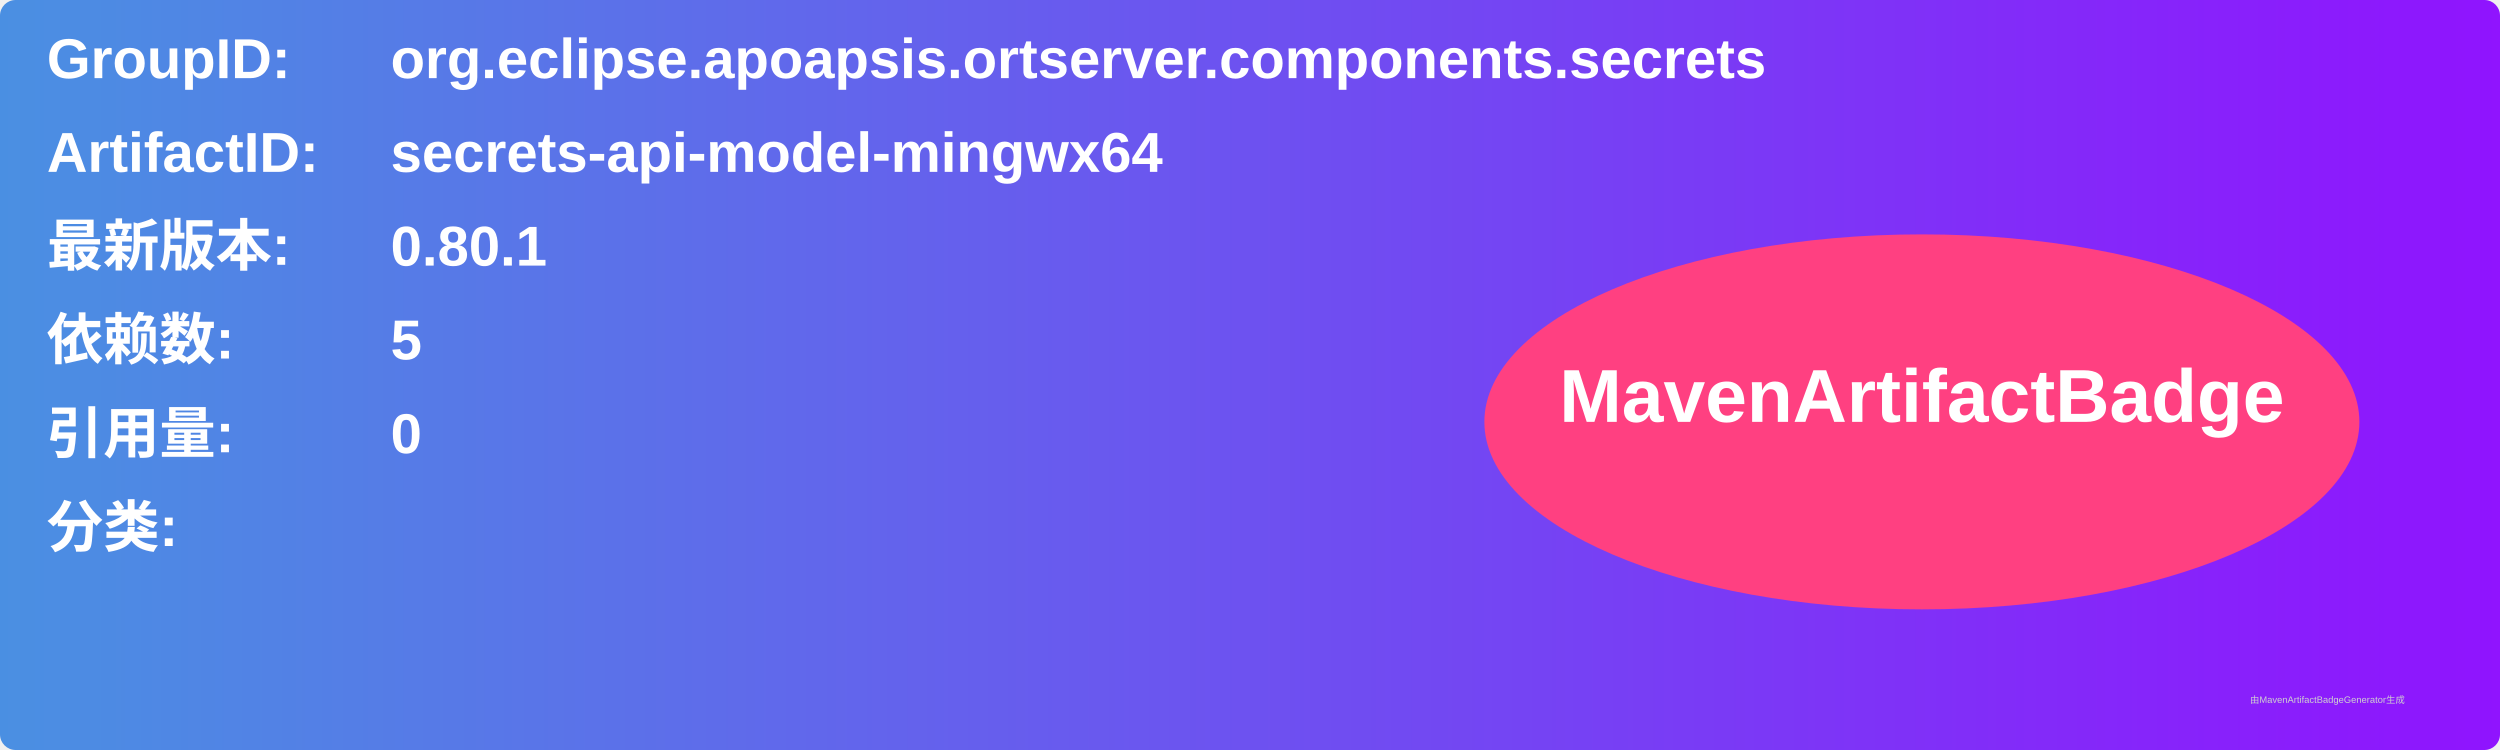
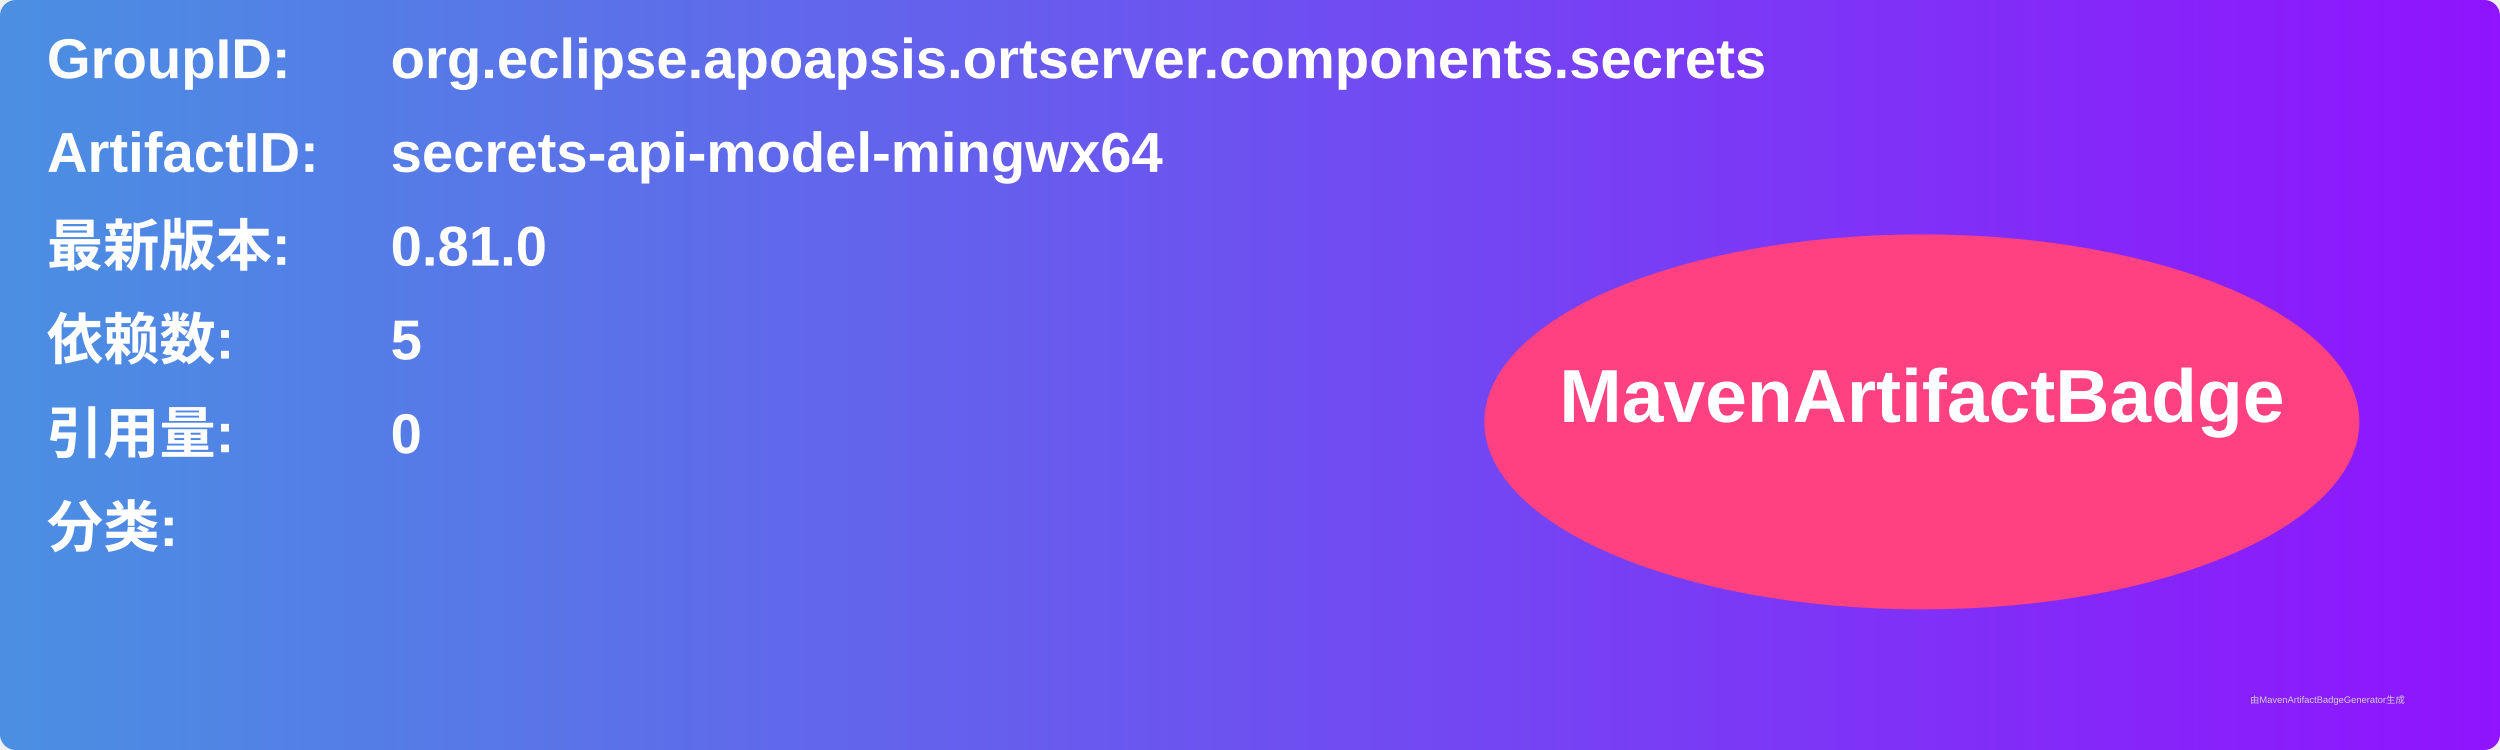
<svg xmlns="http://www.w3.org/2000/svg" width="800" height="240" viewBox="0 0 800 240">
  <linearGradient id="grad" x1="0%" y1="0%" x2="100%" y2="0%">
    <stop offset="0%" stop-color="#4a90e2" />
    <stop offset="100%" stop-color="#9013fe" />
  </linearGradient>
  <rect width="100%" height="100%" rx="5" ry="5" fill="url(#grad)" />
  <g transform="translate(15, 15)">
    <text x="0" y="10" font-family="Arial" font-size="18" fill="white" font-weight="bold" width="260">GroupID:</text>
    <text x="110" y="10" font-family="Arial" font-size="18" fill="white" font-weight="bold" width="460">org.eclipse.apoapsis.ortserver.components.secrets</text>
    <text x="0" y="40" font-family="Arial" font-size="18" fill="white" font-weight="bold" width="260">ArtifactID:</text>
    <text x="110" y="40" font-family="Arial" font-size="18" fill="white" font-weight="bold" width="460">secrets-api-model-mingwx64</text>
    <text x="0" y="70" font-family="Arial" font-size="18" fill="white" font-weight="bold">最新版本:</text>
    <text x="110" y="70" font-family="Arial" font-size="18" fill="white" font-weight="bold">
-       <tspan font-weight="bold">0.80.1</tspan>
+       <tspan font-weight="bold">0.81.0</tspan>
    </text>
    <text x="0" y="100" font-family="Arial" font-size="18" fill="white" font-weight="bold">依赖数: </text>
    <text x="110" y="100" font-family="Arial" font-size="18" fill="white">
      <tspan font-weight="bold">5</tspan>
    </text>
    <text x="0" y="130" font-family="Arial" font-size="18" fill="white" font-weight="bold">引用量: </text>
    <text x="110" y="130" font-family="Arial" font-size="18" fill="white">
      <tspan font-weight="bold">0</tspan>
    </text>
    <text x="0" y="160" font-family="Arial" font-size="18" fill="white" font-weight="bold">分类:</text>
    <text x="10" y="190" font-family="Arial" font-size="10" fill="white">
      <tspan font-weight="bold" />
    </text>
    <ellipse cx="600" cy="120" rx="140" ry="60" fill="#ff4081" />
    <text x="600" y="120" text-anchor="middle" font-family="Arial" font-size="24" fill="white" font-weight="bold">MavenArtifactBadge</text>
  </g>
  <text x="720" y="225" font-family="Arial" font-size="3" fill="#d0d0d0">由MavenArtifactBadgeGenerator生成</text>
</svg>
